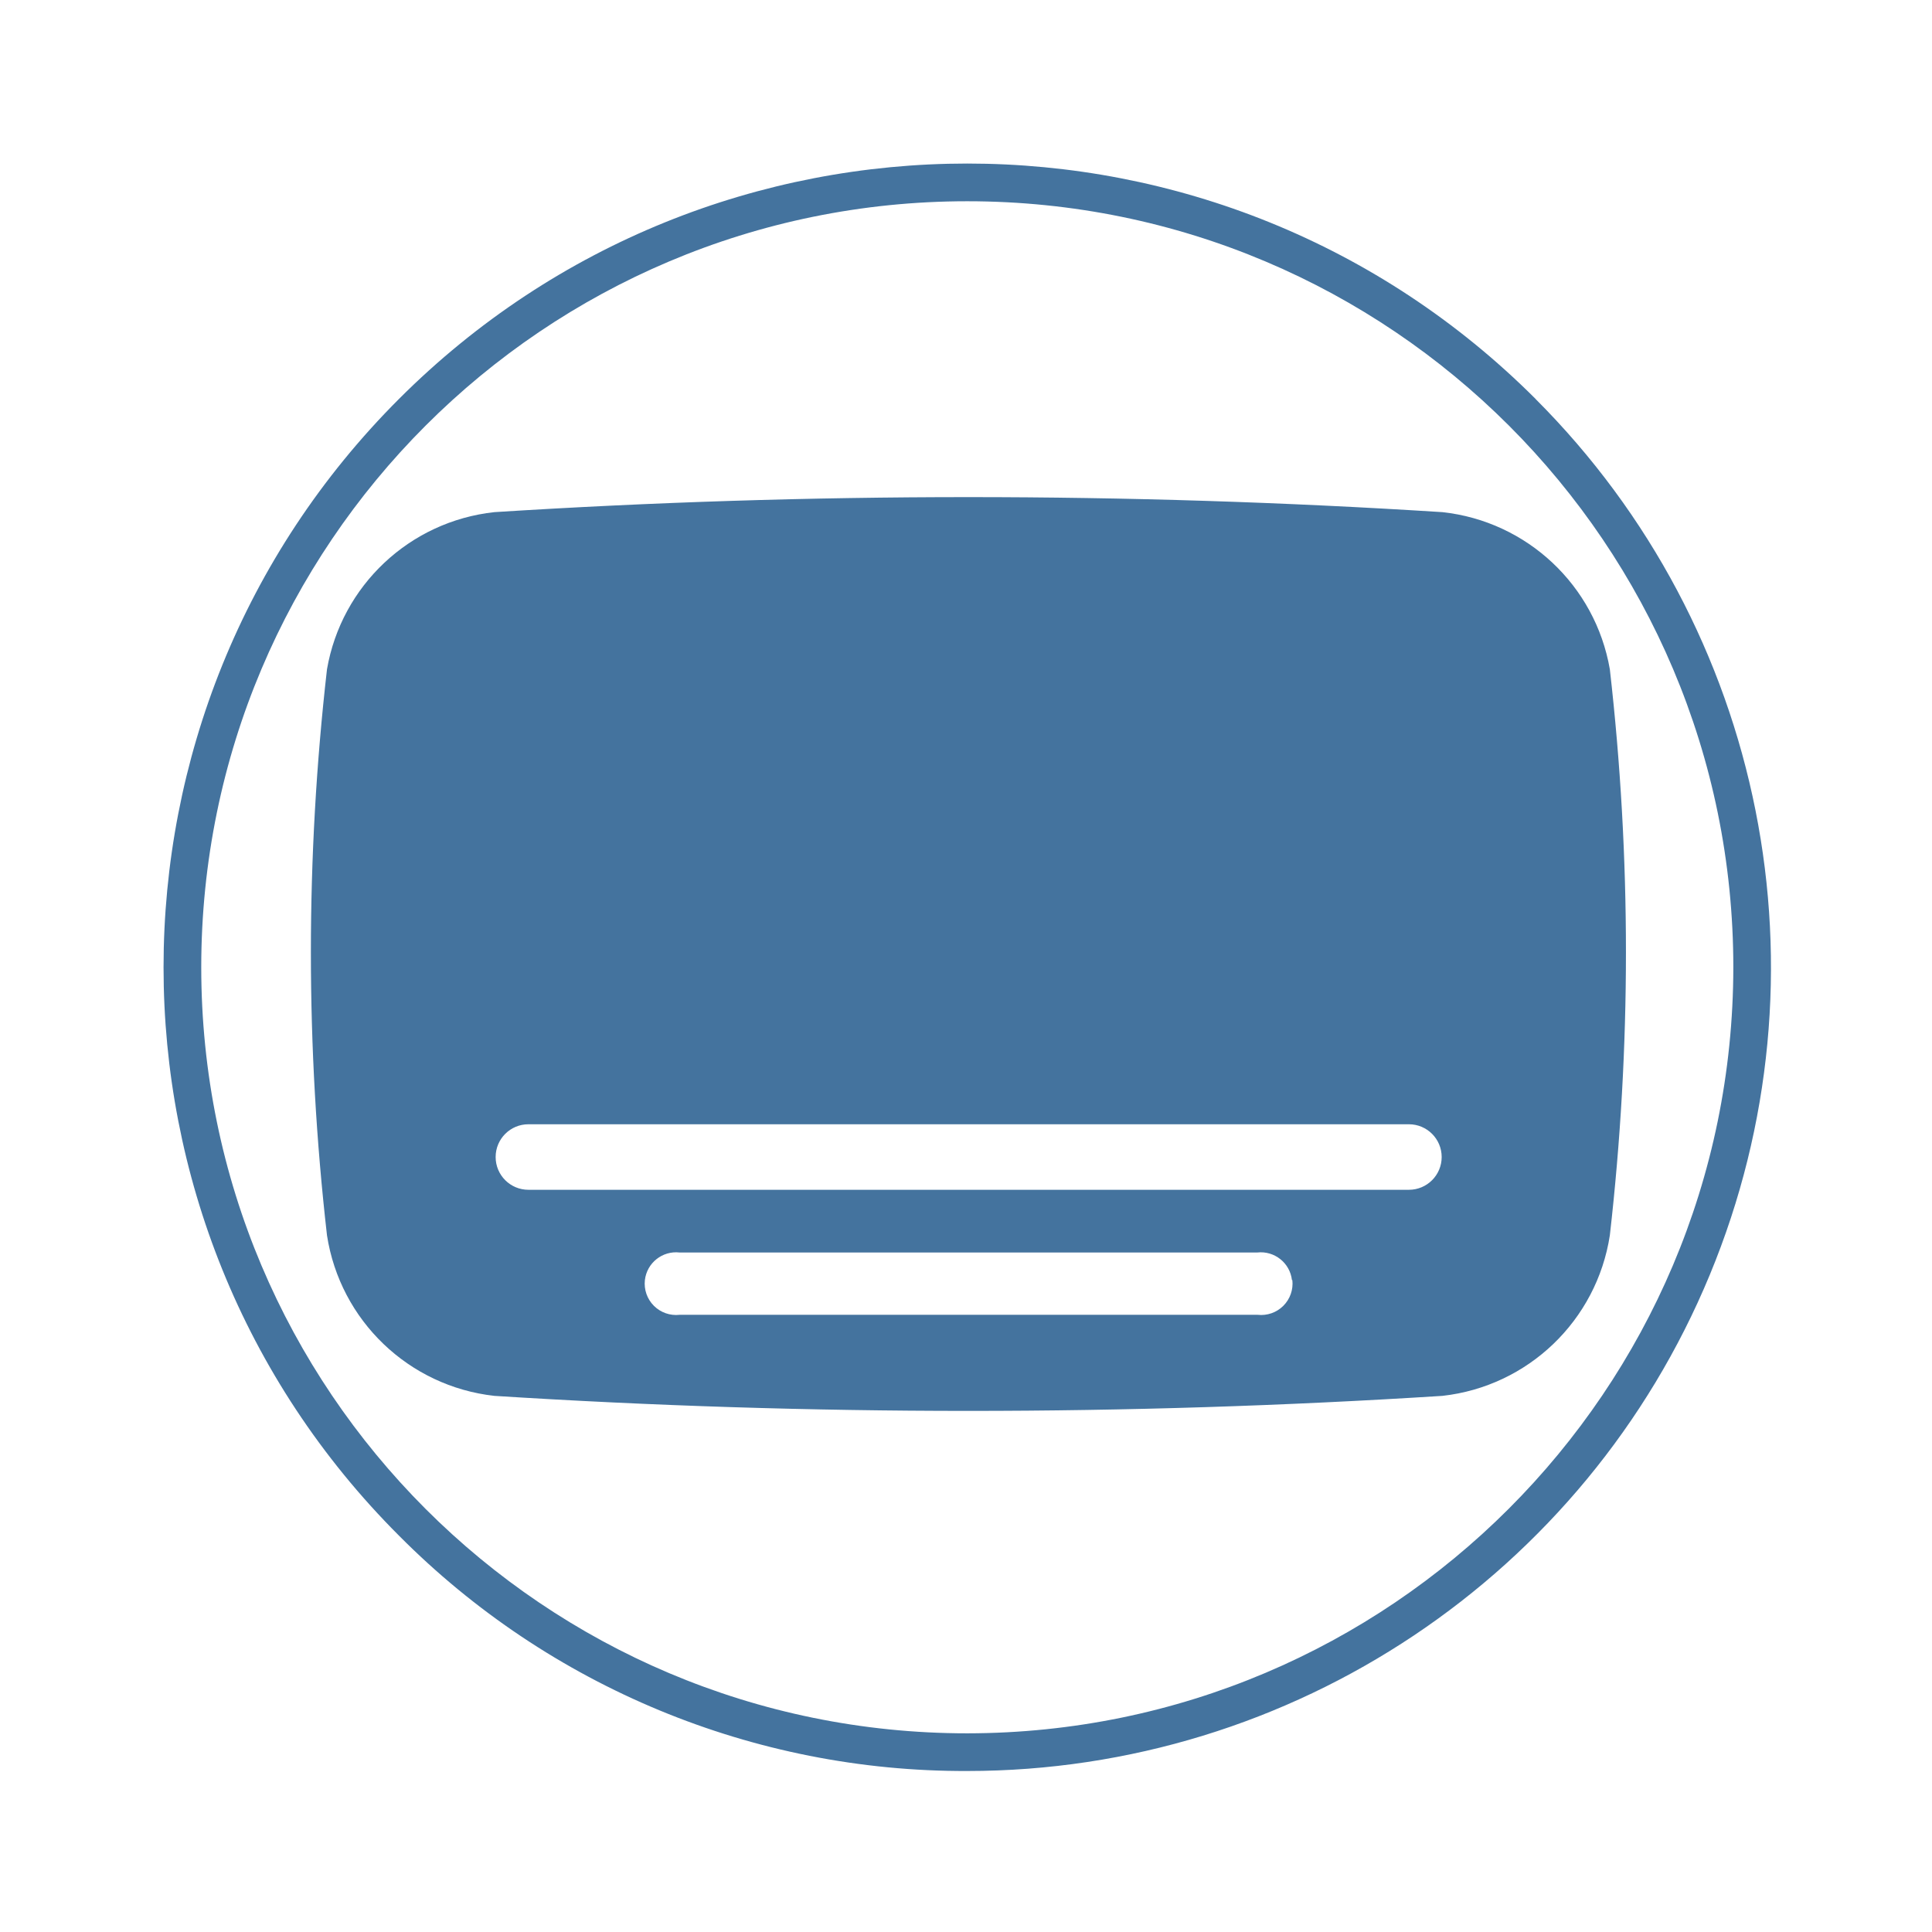
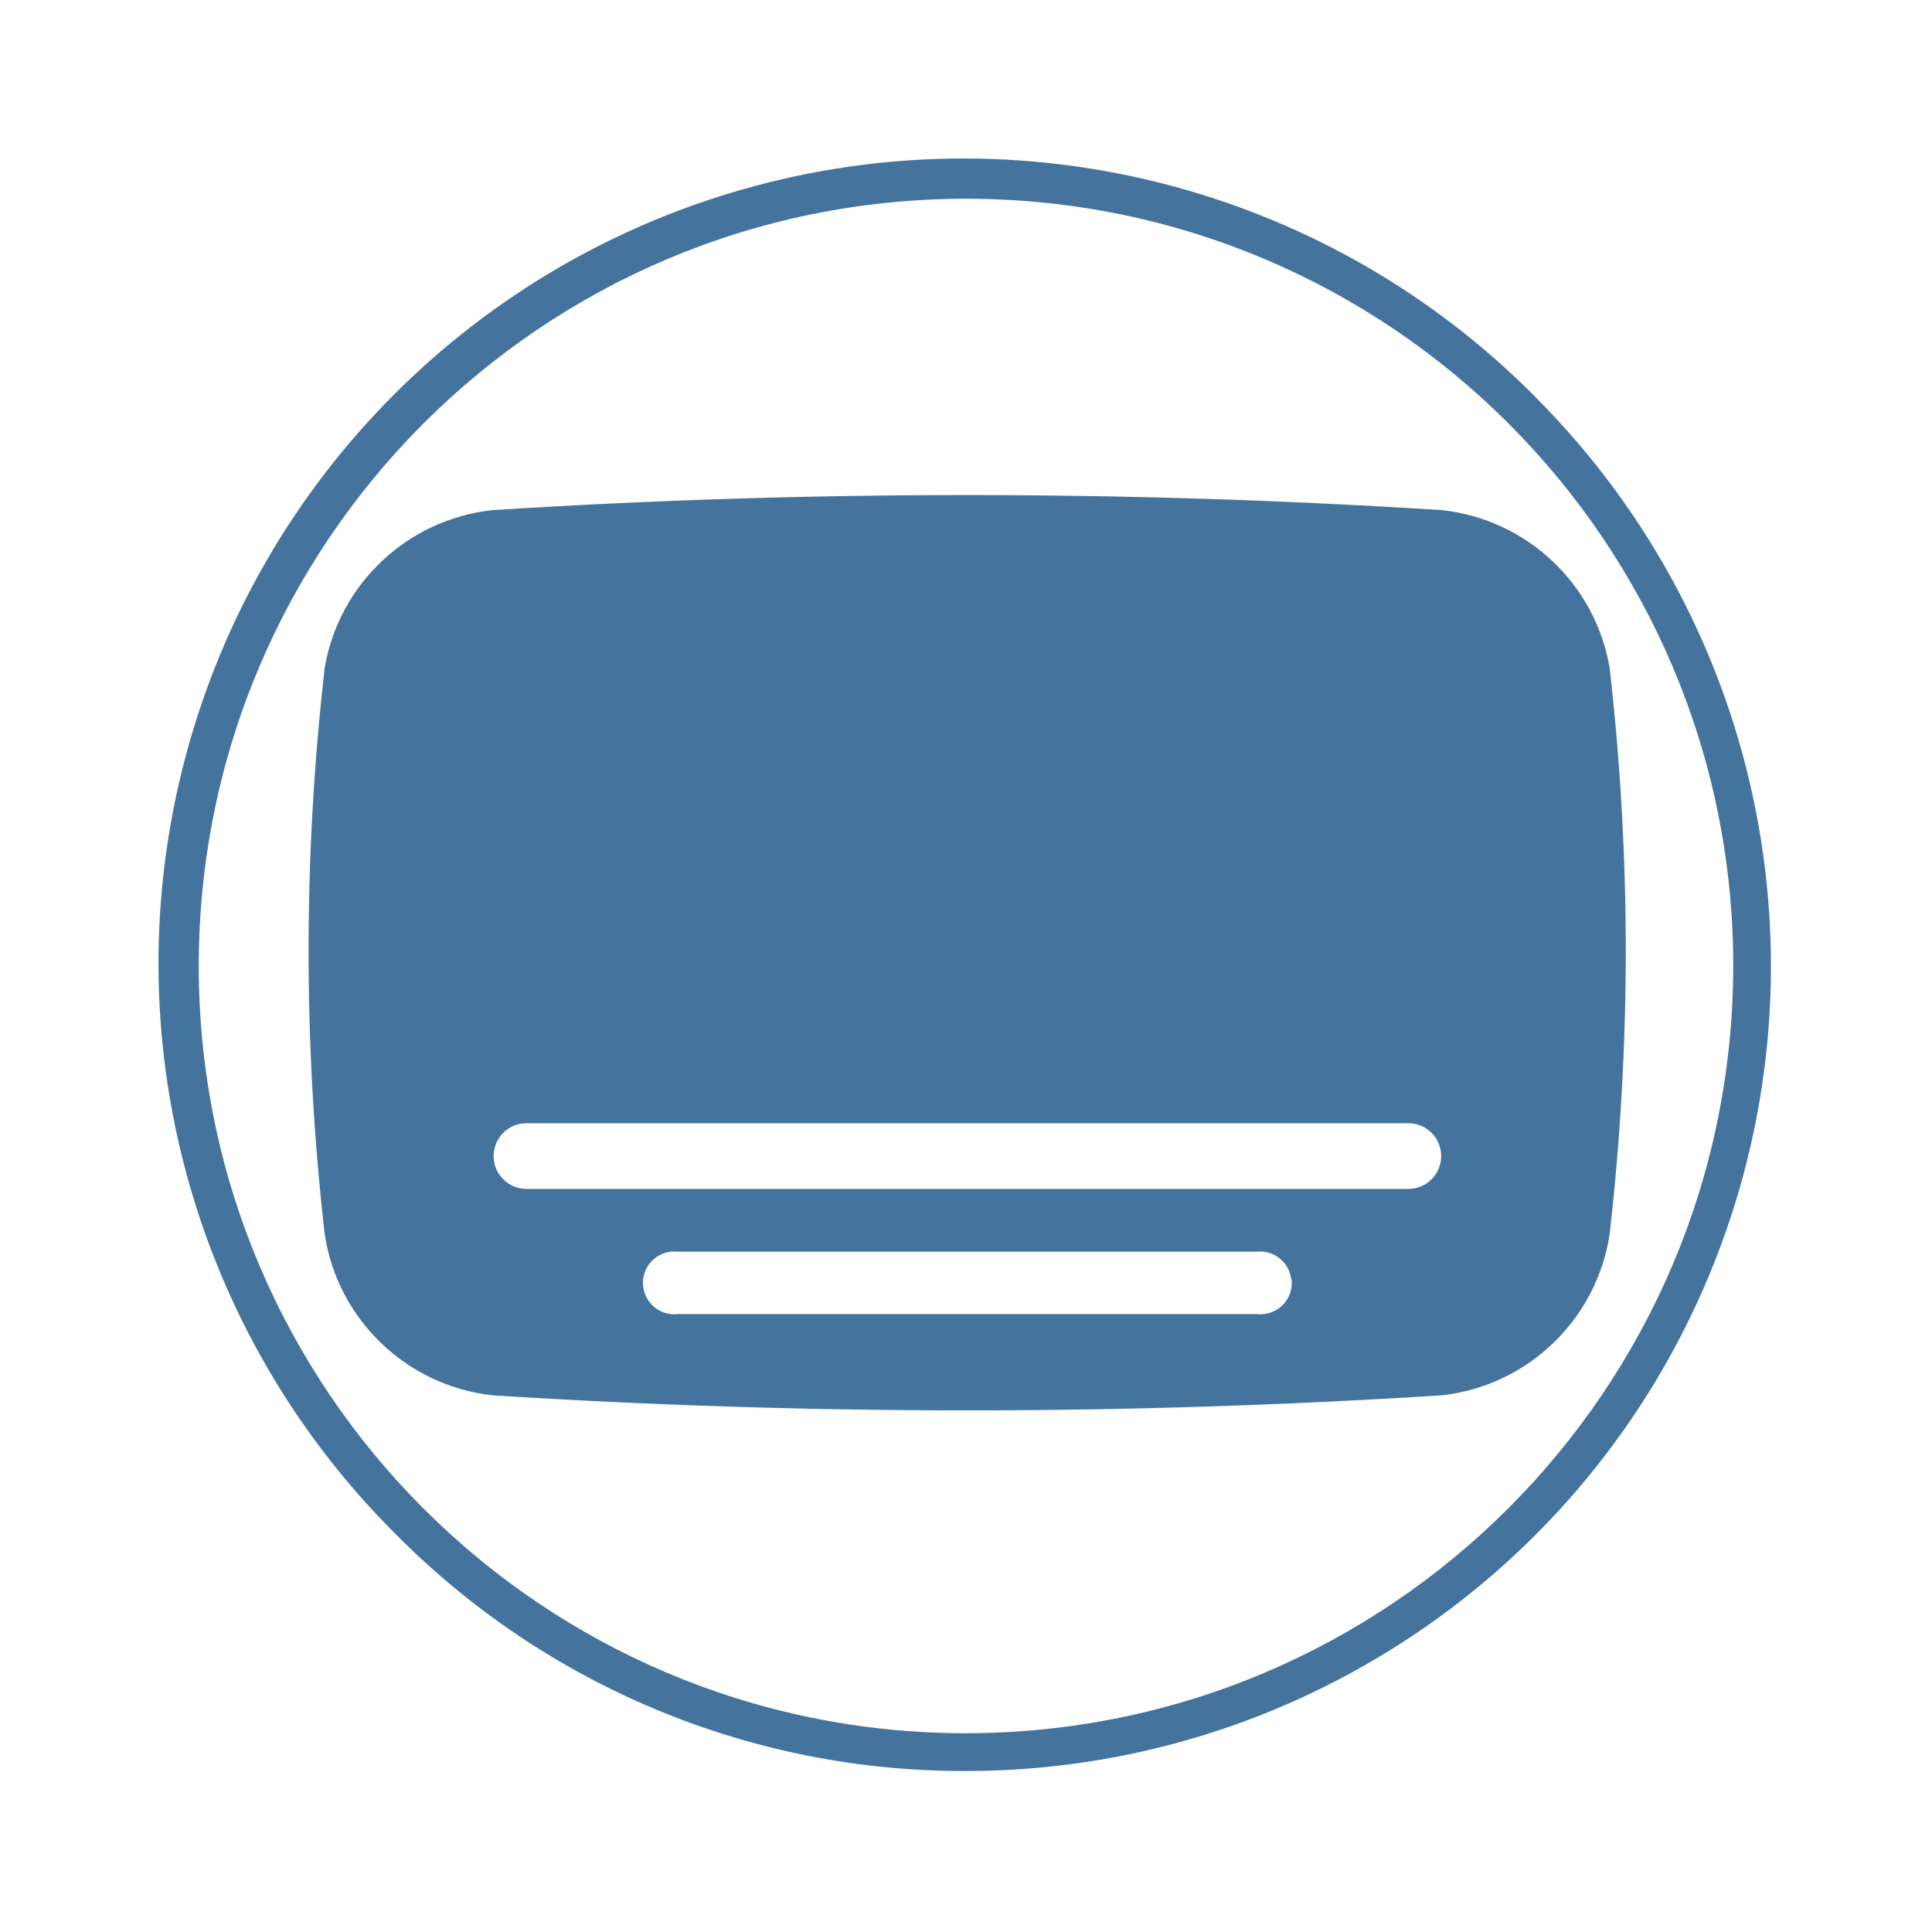
<svg xmlns="http://www.w3.org/2000/svg" viewBox="0 0 24 24">
-   <path fill="#44739e" d="M19.998 8.314a2.37 2.37 0 0 0-2.08-1.952 93 93 0 0 0-11.777 0 2.37 2.37 0 0 0-2.079 1.952 31 31 0 0 0 0 7.032 2.37 2.37 0 0 0 2.079 1.994 93 93 0 0 0 11.777 0 2.37 2.37 0 0 0 2.08-1.994 31 31 0 0 0 0-7.032m-3.944 7.588a.39.39 0 0 1-.431.431H8.442a.39.39 0 0 1-.431-.431.39.39 0 0 1 .431-.343h7.176a.39.39 0 0 1 .431.343Zm1.448-1.122H6.564a.39.39 0 0 1 0-.814h10.938a.39.39 0 0 1 0 .814m1.574-9.824a9.984 9.984 0 1 0-14.12 14.12A9.9 9.9 0 0 0 12.016 22a9.984 9.984 0 0 0 7.059-17.044Zm-7.06 16.576a9.516 9.516 0 1 1 9.516-9.516 9.525 9.525 0 0 1-9.516 9.516" />
+   <path fill="#44739e" d="M19.995 8.292a2.374 2.374 0 0 0-2.083-1.955 93 93 0 0 0-11.796 0 2.374 2.374 0 0 0-2.082 1.955 31 31 0 0 0 0 7.043 2.374 2.374 0 0 0 2.082 1.998 93 93 0 0 0 11.796 0 2.374 2.374 0 0 0 2.083-1.998 31 31 0 0 0 0-7.043m-3.95 7.6a.39.39 0 0 1-.432.432H8.421a.39.39 0 0 1-.432-.432.39.39 0 0 1 .432-.343h7.187a.39.39 0 0 1 .432.343Zm1.45-1.123H6.54a.391.391 0 0 1 0-.816h10.955a.391.391 0 0 1 0 .816m1.576-9.84A10 10 0 1 0 4.929 19.071 9.92 9.92 0 0 0 12 22a10 10 0 0 0 7.07-17.071ZM12 21.531A9.531 9.531 0 1 1 21.531 12 9.54 9.54 0 0 1 12 21.531" />
</svg>
